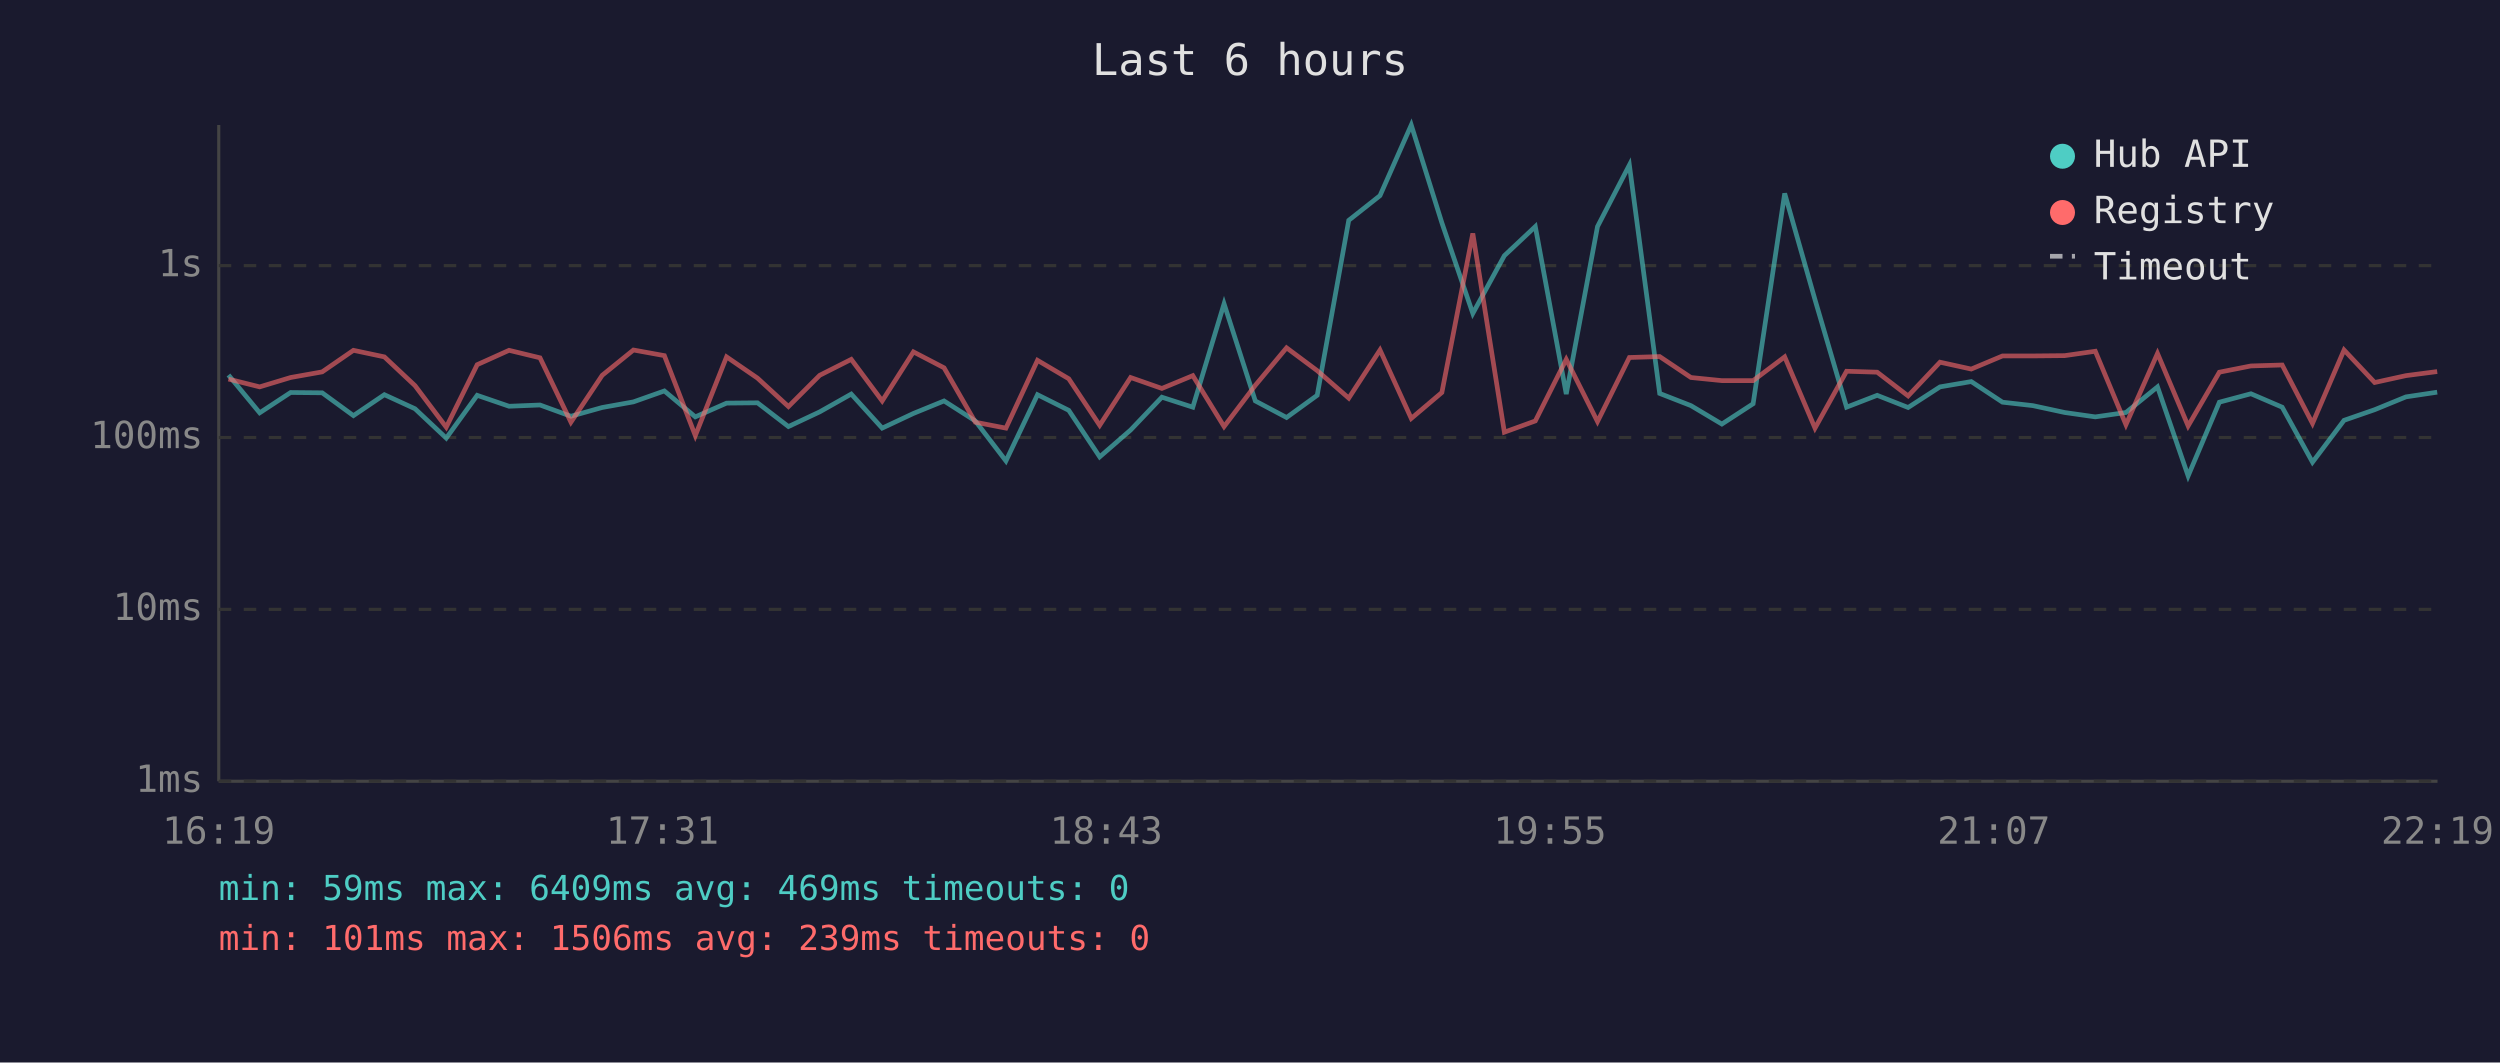
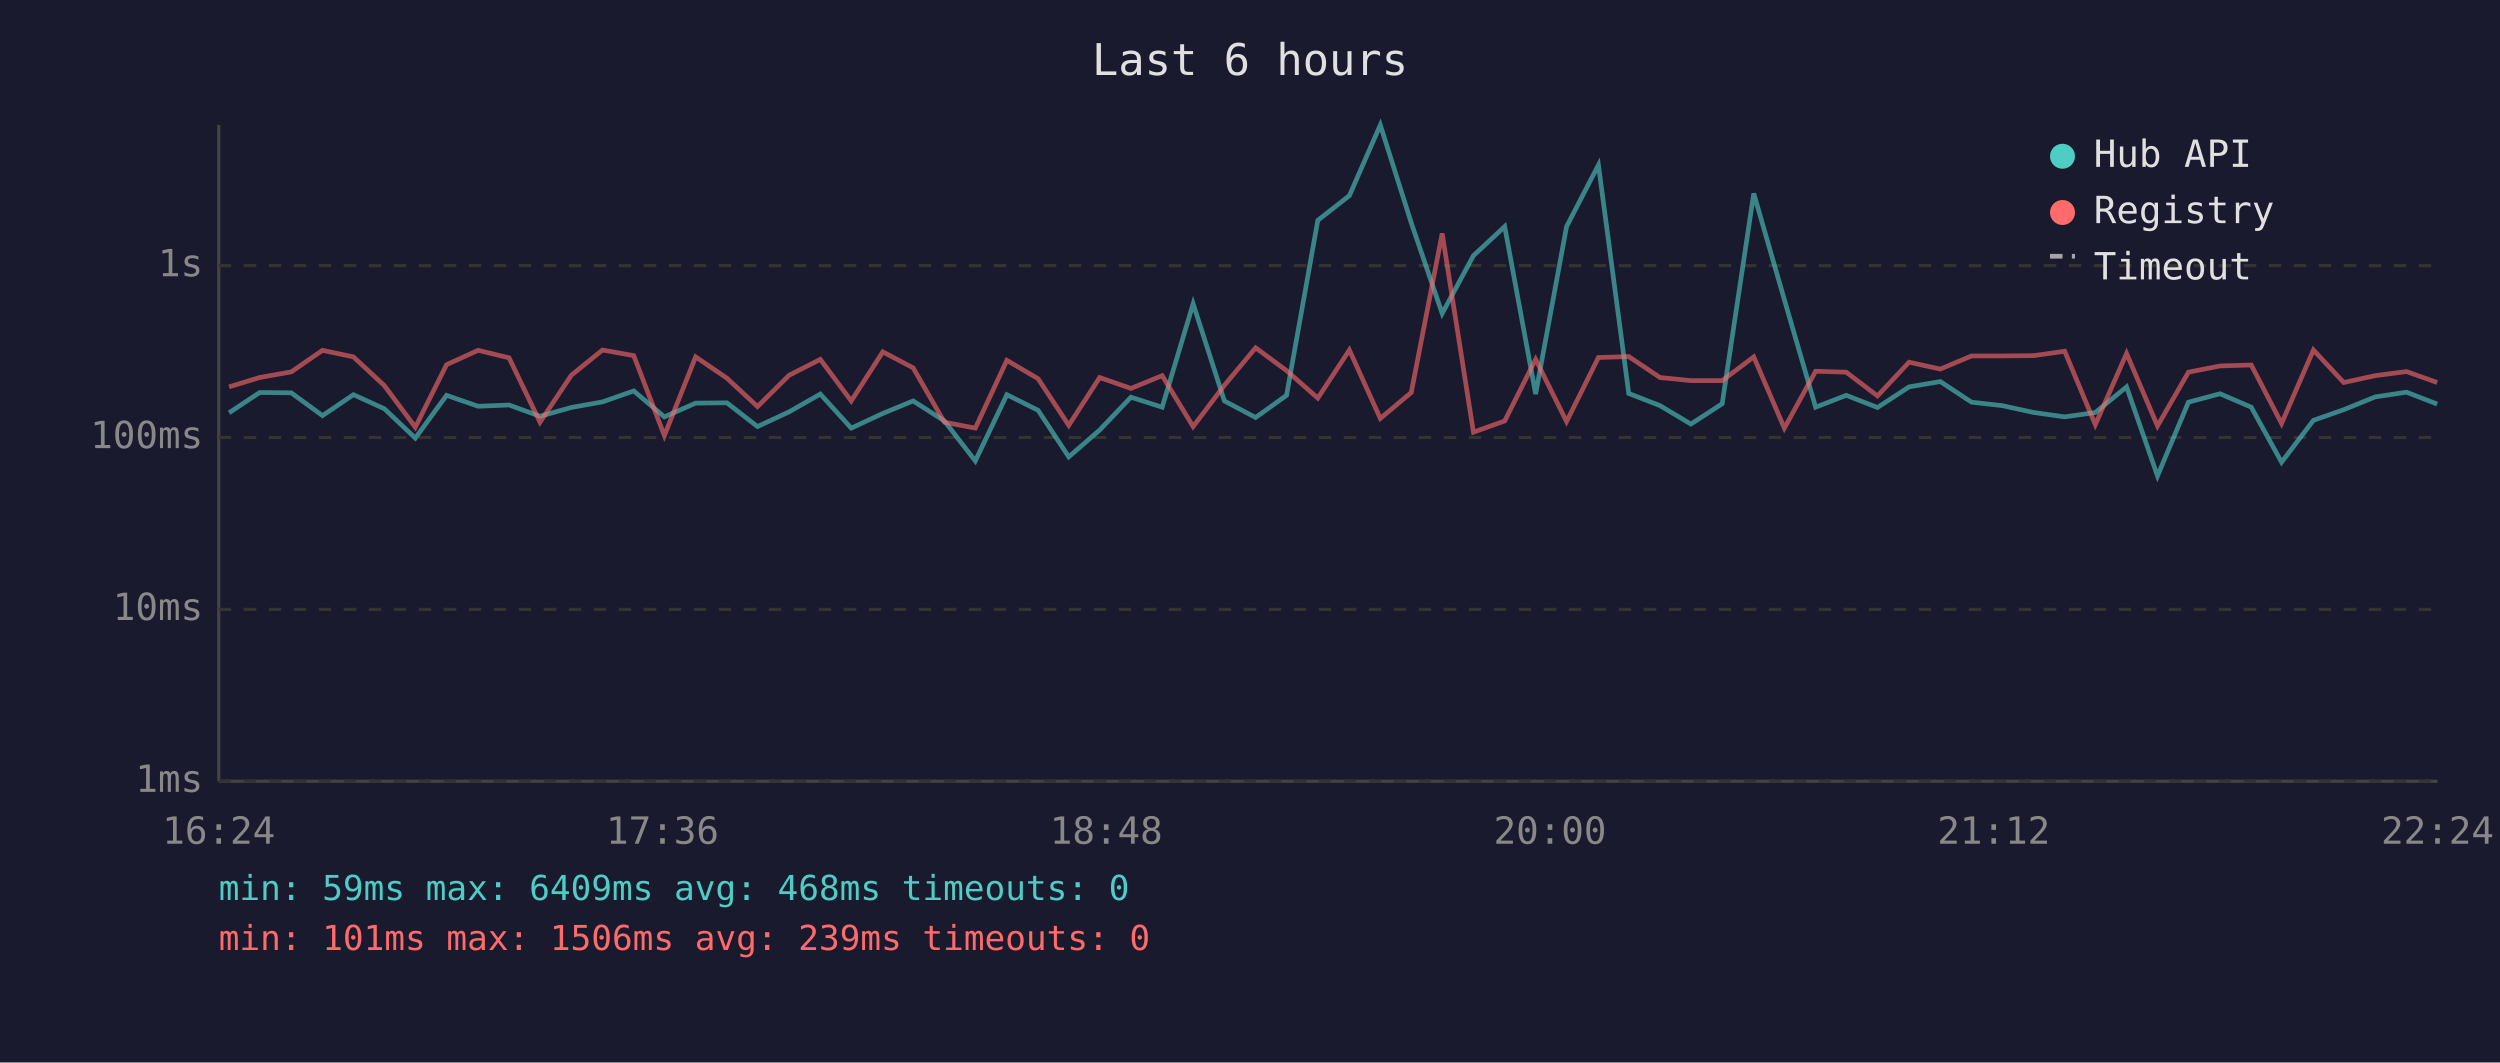
<svg xmlns="http://www.w3.org/2000/svg" viewBox="0 0 800 340" font-family="monospace" font-size="12">
  <rect width="800" height="340" fill="#1a1a2e" />
  <text x="400" y="24" fill="#e0e0e0" font-size="14" text-anchor="middle">Last 6 hours</text>
  <line x1="70" y1="40" x2="70" y2="250" stroke="#444" stroke-width="1" />
  <line x1="70" y1="250" x2="780" y2="250" stroke="#444" stroke-width="1" />
  <line x1="70" y1="250" x2="780" y2="250" stroke="#333" stroke-width="1" stroke-dasharray="4" />
  <text x="65" y="250" fill="#888" text-anchor="end" dominant-baseline="middle">1ms</text>
  <line x1="70" y1="195" x2="780" y2="195" stroke="#333" stroke-width="1" stroke-dasharray="4" />
  <text x="65" y="195" fill="#888" text-anchor="end" dominant-baseline="middle">10ms</text>
  <line x1="70" y1="140" x2="780" y2="140" stroke="#333" stroke-width="1" stroke-dasharray="4" />
  <text x="65" y="140" fill="#888" text-anchor="end" dominant-baseline="middle">100ms</text>
  <line x1="70" y1="85" x2="780" y2="85" stroke="#333" stroke-width="1" stroke-dasharray="4" />
  <text x="65" y="85" fill="#888" text-anchor="end" dominant-baseline="middle">1s</text>
-   <text x="70" y="270" fill="#888" text-anchor="middle">16:19</text>
-   <text x="212" y="270" fill="#888" text-anchor="middle">17:31</text>
-   <text x="354" y="270" fill="#888" text-anchor="middle">18:43</text>
-   <text x="496" y="270" fill="#888" text-anchor="middle">19:55</text>
-   <text x="638" y="270" fill="#888" text-anchor="middle">21:07</text>
-   <text x="780" y="270" fill="#888" text-anchor="middle">22:19</text>
-   <polyline points="73.1,120.0 83.1,132.1 93.0,125.6 103.1,125.7 113.1,133.0 123.0,126.3 132.8,130.8 142.8,140.2 152.7,126.5 162.9,130.0 172.8,129.6 182.7,133.2 192.7,130.4 202.7,128.6 212.6,125.1 222.5,133.4 232.5,129.0 242.4,128.9 252.3,136.5 262.3,131.8 272.4,126.1 282.3,137.0 292.3,132.3 302.1,128.3 312.1,134.7 321.9,147.5 332.0,126.3 342.0,131.3 351.9,146.2 361.8,137.6 371.8,127.1 381.7,130.3 391.7,97.2 401.7,128.3 411.7,133.6 421.5,126.5 431.6,70.5 441.6,62.6 451.6,40.0 461.4,71.3 471.3,100.3 481.4,81.8 491.3,72.5 501.2,126.1 511.2,72.5 521.4,52.8 531.1,125.9 541.1,129.8 551.0,135.7 561.0,129.2 571.1,61.9 580.8,95.9 590.9,130.3 600.7,126.5 610.6,130.4 620.8,123.8 630.8,122.1 640.8,128.7 650.5,129.8 660.7,132.0 670.5,133.4 680.3,132.0 690.4,123.8 700.2,152.3 710.2,128.7 720.3,126.0 730.3,130.3 740.0,147.9 750.1,134.5 759.9,131.1 769.9,127.0 779.9,125.5" fill="none" stroke="#4ecdc4" stroke-width="1.5" opacity="0.6" />
-   <polyline points="73.1,121.3 83.1,123.8 93.0,120.8 103.1,119.0 113.1,112.1 123.0,114.2 132.8,123.4 142.8,136.7 152.7,116.7 162.9,112.1 172.8,114.5 182.7,135.1 192.7,120.1 202.7,112.0 212.6,113.8 222.5,139.4 232.5,114.2 242.4,121.0 252.3,130.1 262.3,120.1 272.4,115.0 282.3,128.3 292.3,112.6 302.1,117.7 312.1,135.1 321.9,137.0 332.0,115.3 342.0,121.2 351.9,136.1 361.8,120.8 371.8,124.3 381.7,120.2 391.7,136.5 401.7,123.3 411.7,111.3 421.5,118.6 431.6,127.4 441.6,112.0 451.6,133.9 461.4,125.6 471.3,74.7 481.4,138.3 491.3,134.7 501.2,115.0 511.2,134.9 521.4,114.4 531.1,114.1 541.1,120.8 551.0,121.8 561.0,121.8 571.1,114.2 580.8,137.0 590.9,118.8 600.7,119.1 610.6,126.7 620.8,115.9 630.8,118.1 640.8,113.9 650.5,113.9 660.7,113.8 670.5,112.4 680.3,135.9 690.4,113.1 700.2,136.3 710.2,119.1 720.3,117.1 730.3,116.8 740.0,135.5 750.1,112.0 759.9,122.4 769.9,120.2 779.9,118.9" fill="none" stroke="#ff6b6b" stroke-width="1.5" opacity="0.6" />
+   <text x="70" y="270" fill="#888" text-anchor="middle">16:24</text>
+   <text x="212" y="270" fill="#888" text-anchor="middle">17:36</text>
+   <text x="354" y="270" fill="#888" text-anchor="middle">18:48</text>
+   <text x="496" y="270" fill="#888" text-anchor="middle">20:00</text>
+   <text x="638" y="270" fill="#888" text-anchor="middle">21:12</text>
+   <text x="780" y="270" fill="#888" text-anchor="middle">22:24</text>
+   <polyline points="73.3,132.1 83.1,125.6 93.2,125.7 103.2,133.0 113.1,126.3 123.0,130.8 132.9,140.2 142.9,126.5 153.0,130.0 162.9,129.6 172.8,133.2 182.8,130.4 192.8,128.6 202.8,125.1 212.6,133.4 222.6,129.0 232.6,128.9 242.4,136.5 252.5,131.8 262.5,126.1 272.4,137.0 282.5,132.3 292.2,128.3 302.2,134.7 312.1,147.5 322.2,126.3 332.2,131.3 342.0,146.2 351.9,137.6 361.9,127.1 371.9,130.3 381.8,97.2 391.8,128.3 401.8,133.6 411.7,126.5 421.7,70.5 431.8,62.6 441.7,40.0 451.6,71.3 461.5,100.3 471.5,81.8 481.5,72.5 491.4,126.1 501.3,72.5 511.5,52.8 521.2,125.9 531.2,129.8 541.1,135.7 551.1,129.2 561.2,61.9 571.0,95.9 581.0,130.3 590.8,126.5 600.8,130.4 610.9,123.8 620.9,122.1 630.9,128.7 640.7,129.8 650.8,132.0 660.7,133.4 670.5,132.0 680.5,123.8 690.4,152.3 700.3,128.7 710.4,126.0 720.4,130.3 730.1,147.9 740.3,134.5 750.0,131.1 760.1,127.0 770.1,125.5 779.9,129.3" fill="none" stroke="#4ecdc4" stroke-width="1.5" opacity="0.6" />
+   <polyline points="73.3,123.8 83.1,120.8 93.2,119.0 103.2,112.1 113.1,114.2 123.0,123.4 132.9,136.7 142.9,116.7 153.0,112.1 162.9,114.5 172.8,135.1 182.8,120.1 192.8,112.0 202.8,113.8 212.6,139.4 222.6,114.2 232.6,121.0 242.4,130.1 252.5,120.1 262.5,115.0 272.4,128.3 282.5,112.6 292.2,117.7 302.2,135.1 312.1,137.0 322.2,115.3 332.2,121.2 342.0,136.1 351.9,120.8 361.9,124.3 371.9,120.2 381.8,136.5 391.8,123.3 401.8,111.3 411.7,118.6 421.7,127.4 431.8,112.0 441.7,133.9 451.6,125.6 461.5,74.7 471.5,138.3 481.5,134.7 491.4,115.0 501.3,134.9 511.5,114.4 521.2,114.1 531.2,120.8 541.1,121.8 551.1,121.8 561.2,114.2 571.0,137.0 581.0,118.8 590.8,119.1 600.8,126.7 610.9,115.9 620.9,118.1 630.9,113.9 640.7,113.9 650.8,113.8 660.7,112.4 670.5,135.9 680.5,113.1 690.4,136.3 700.3,119.1 710.4,117.1 720.4,116.8 730.1,135.5 740.3,112.0 750.0,122.4 760.1,120.2 770.1,118.9 779.9,122.4" fill="none" stroke="#ff6b6b" stroke-width="1.5" opacity="0.6" />
  <circle cx="660" cy="50" r="4" fill="#4ecdc4" />
  <text x="670" y="50" fill="#e0e0e0" dominant-baseline="middle">Hub API</text>
  <circle cx="660" cy="68" r="4" fill="#ff6b6b" />
  <text x="670" y="68" fill="#e0e0e0" dominant-baseline="middle">Registry</text>
  <line x1="656" y1="82" x2="664" y2="82" stroke="#e0e0e0" stroke-width="1.5" stroke-dasharray="4,3" opacity="0.7" />
  <text x="670" y="86" fill="#e0e0e0" dominant-baseline="middle">Timeout</text>
-   <text x="70" y="288" fill="#4ecdc4" font-size="11">min: 59ms  max: 6409ms  avg: 469ms  timeouts: 0</text>
+   <text x="70" y="288" fill="#4ecdc4" font-size="11">min: 59ms  max: 6409ms  avg: 468ms  timeouts: 0</text>
  <text x="70" y="304" fill="#ff6b6b" font-size="11">min: 101ms  max: 1506ms  avg: 239ms  timeouts: 0</text>
</svg>
